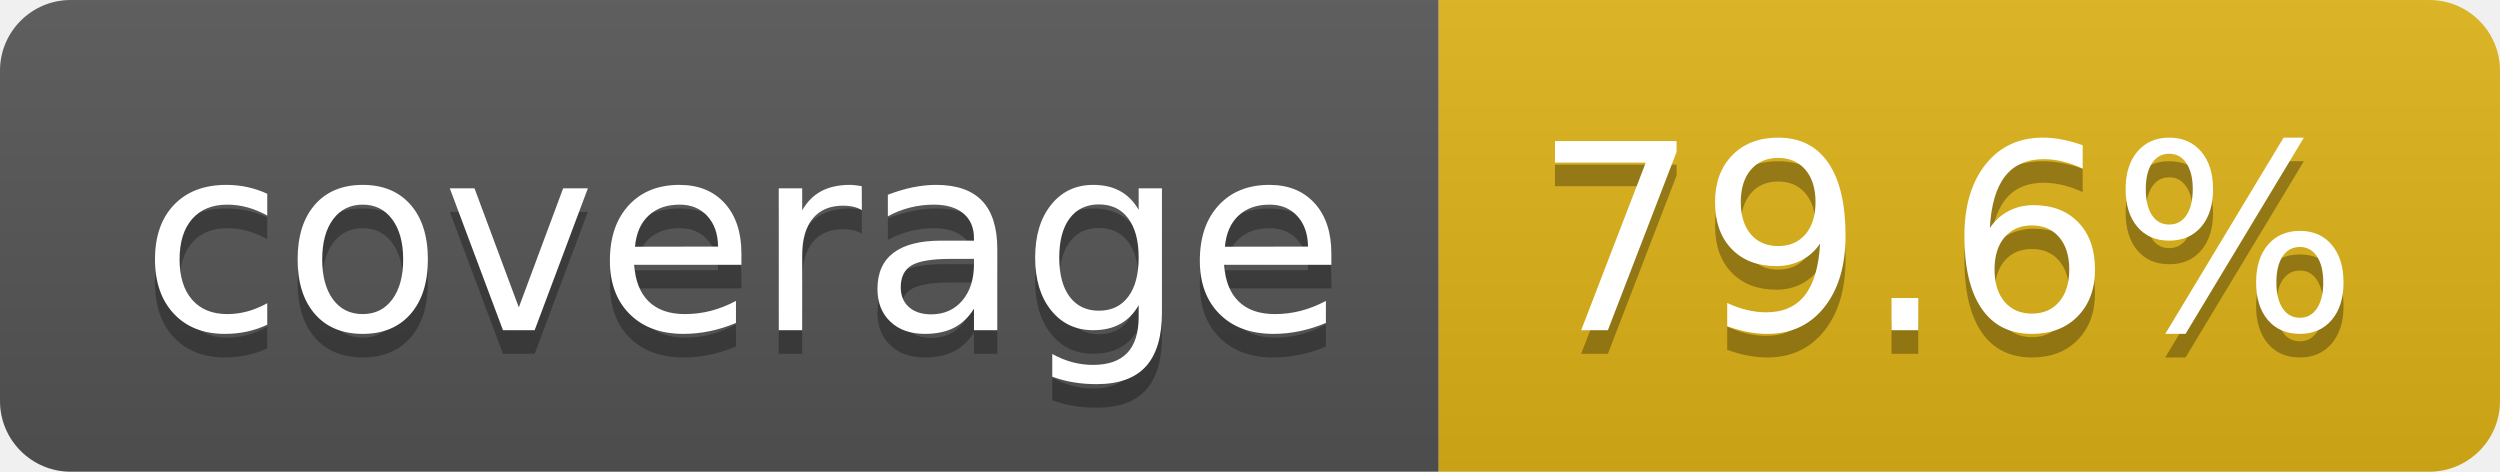
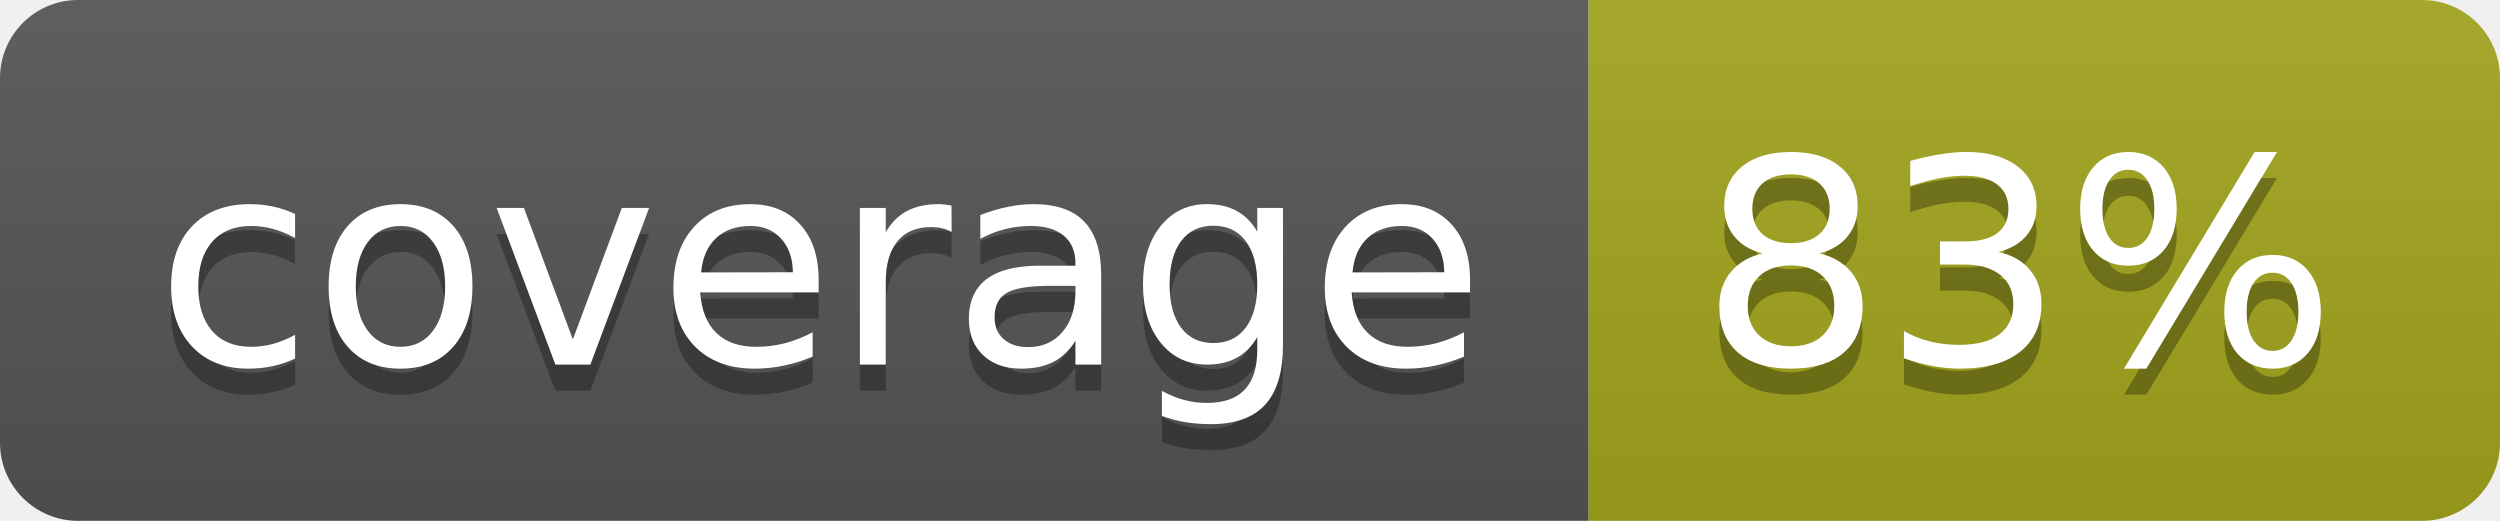
- <svg xmlns="http://www.w3.org/2000/svg" width="106" height="20" role="img" aria-label="coverage: 79.6%">
+ <svg xmlns="http://www.w3.org/2000/svg" width="96" height="20" role="img" aria-label="coverage: 83%">
  <linearGradient id="s" x2="0" y2="100%">
    <stop offset="0" stop-color="#bbb" stop-opacity=".1" />
    <stop offset="1" stop-opacity=".1" />
  </linearGradient>
  <clipPath id="r">
-     <rect width="106" height="20" rx="3" fill="#fff" />
+     <rect width="96" height="20" rx="3" fill="#fff" />
  </clipPath>
  <g clip-path="url(#r)">
    <rect width="61" height="20" fill="#555" />
-     <rect x="61" width="45" height="20" fill="#dfb317" />
-     <rect width="106" height="20" fill="url(#s)" />
+     <rect x="61" width="35" height="20" fill="#a4a61d" />
+     <rect width="96" height="20" fill="url(#s)" />
  </g>
  <g fill="#fff" text-anchor="middle" font-family="Verdana,Geneva,DejaVu Sans,sans-serif" text-rendering="geometricPrecision" font-size="110">
    <text aria-hidden="true" x="315" y="150" fill="#010101" fill-opacity=".3" transform="scale(.1)" textLength="510">coverage</text>
    <text x="315" y="140" transform="scale(.1)" fill="#fff" textLength="510">coverage</text>
-     <text aria-hidden="true" x="825" y="150" fill="#010101" fill-opacity=".3" transform="scale(.1)" textLength="350">79.6%</text>
-     <text x="825" y="140" transform="scale(.1)" fill="#fff" textLength="350">79.6%</text>
+     <text aria-hidden="true" x="775" y="150" fill="#010101" fill-opacity=".3" transform="scale(.1)" textLength="245">83%</text>
+     <text x="775" y="140" transform="scale(.1)" fill="#fff" textLength="245">83%</text>
  </g>
</svg>
